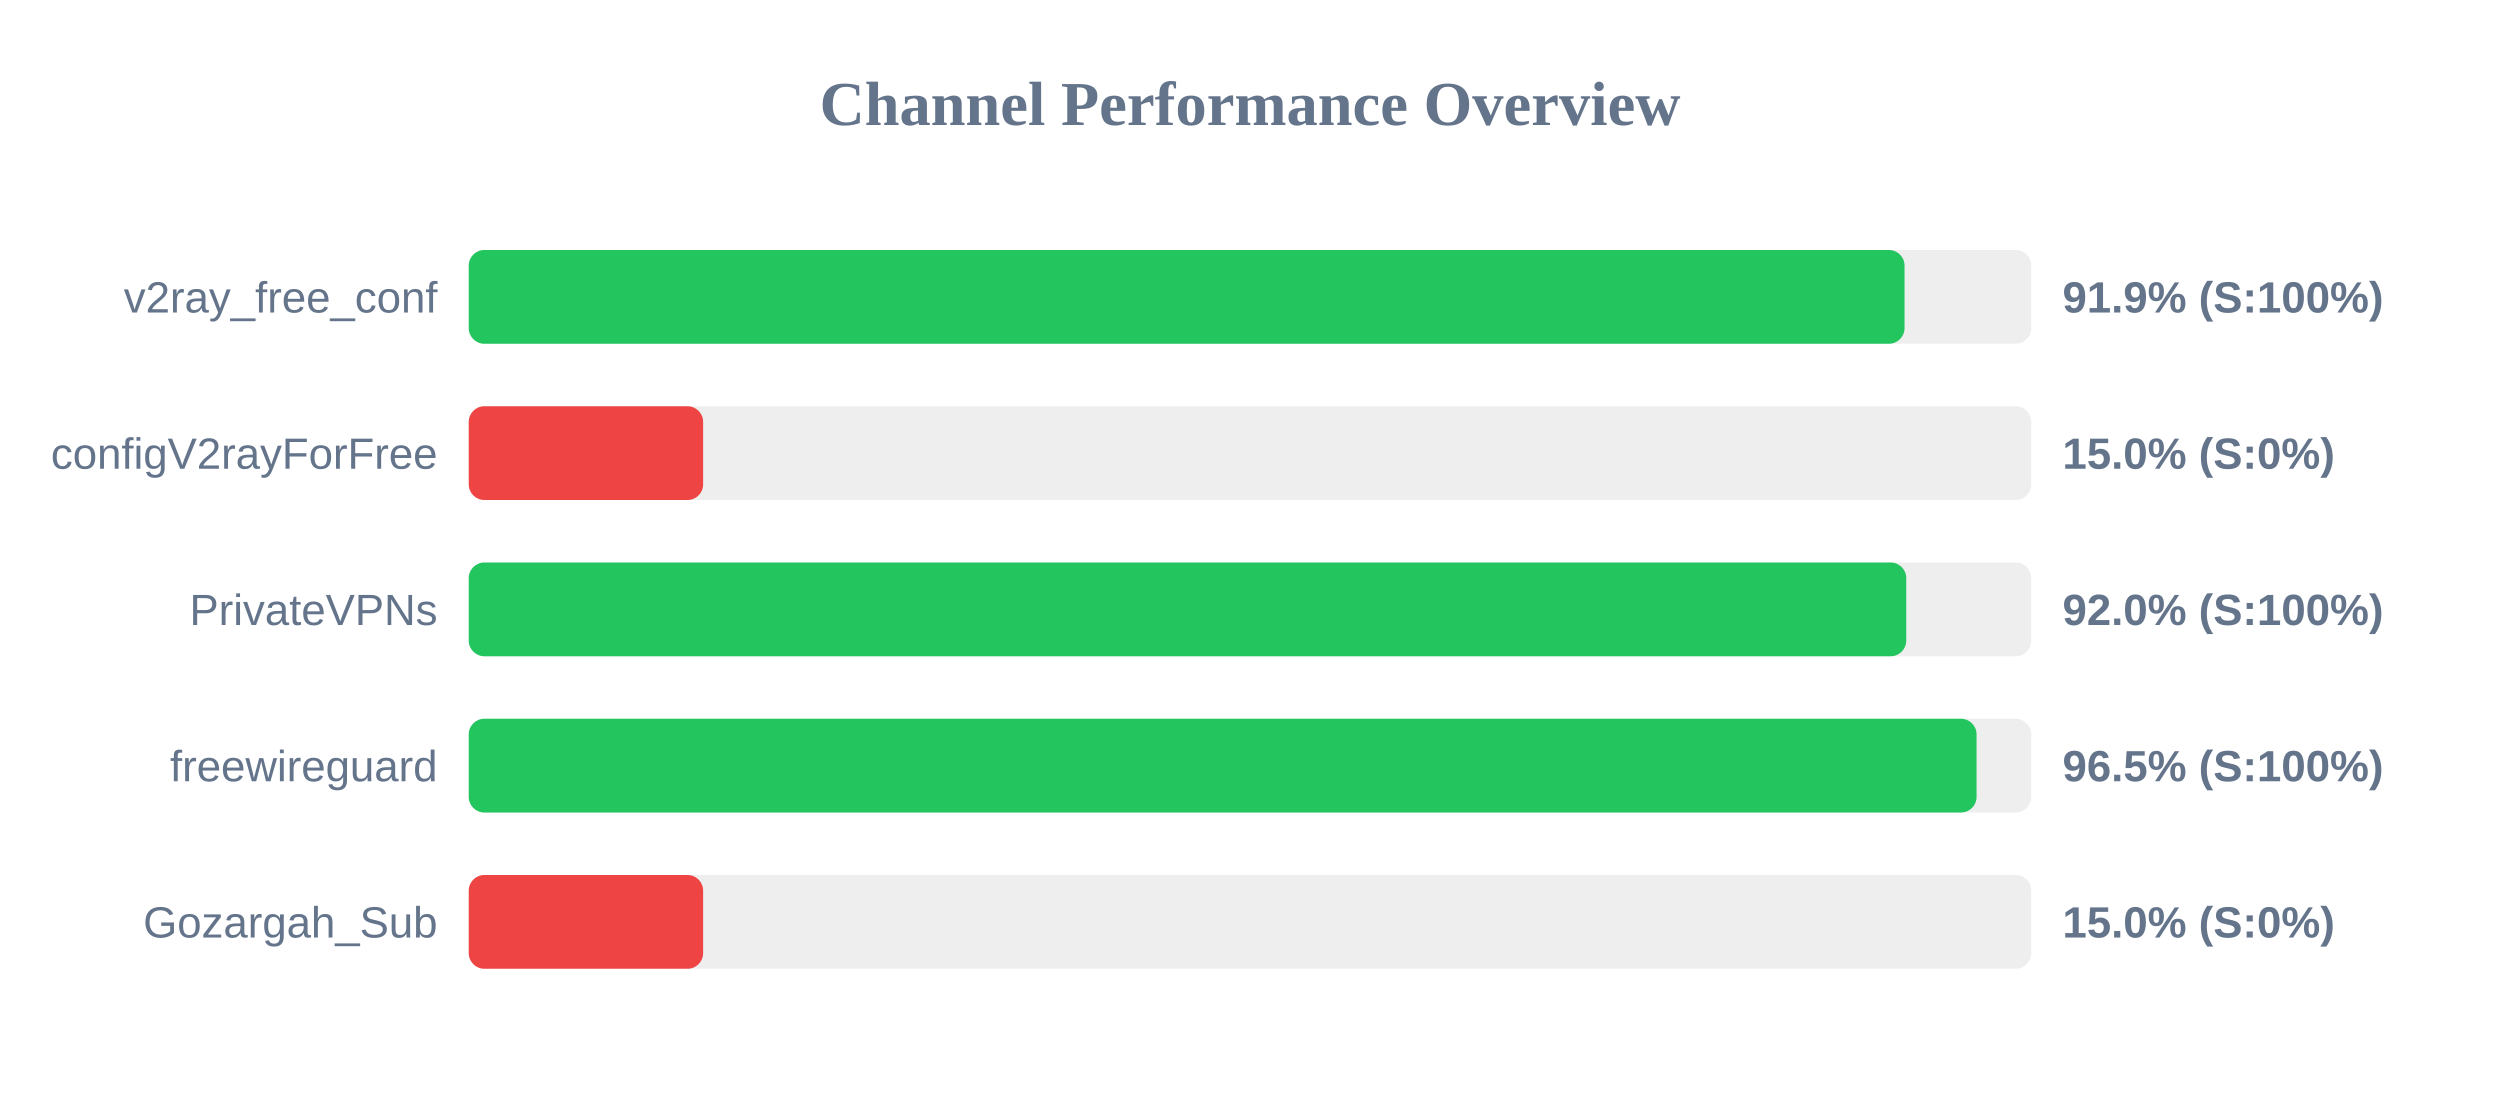
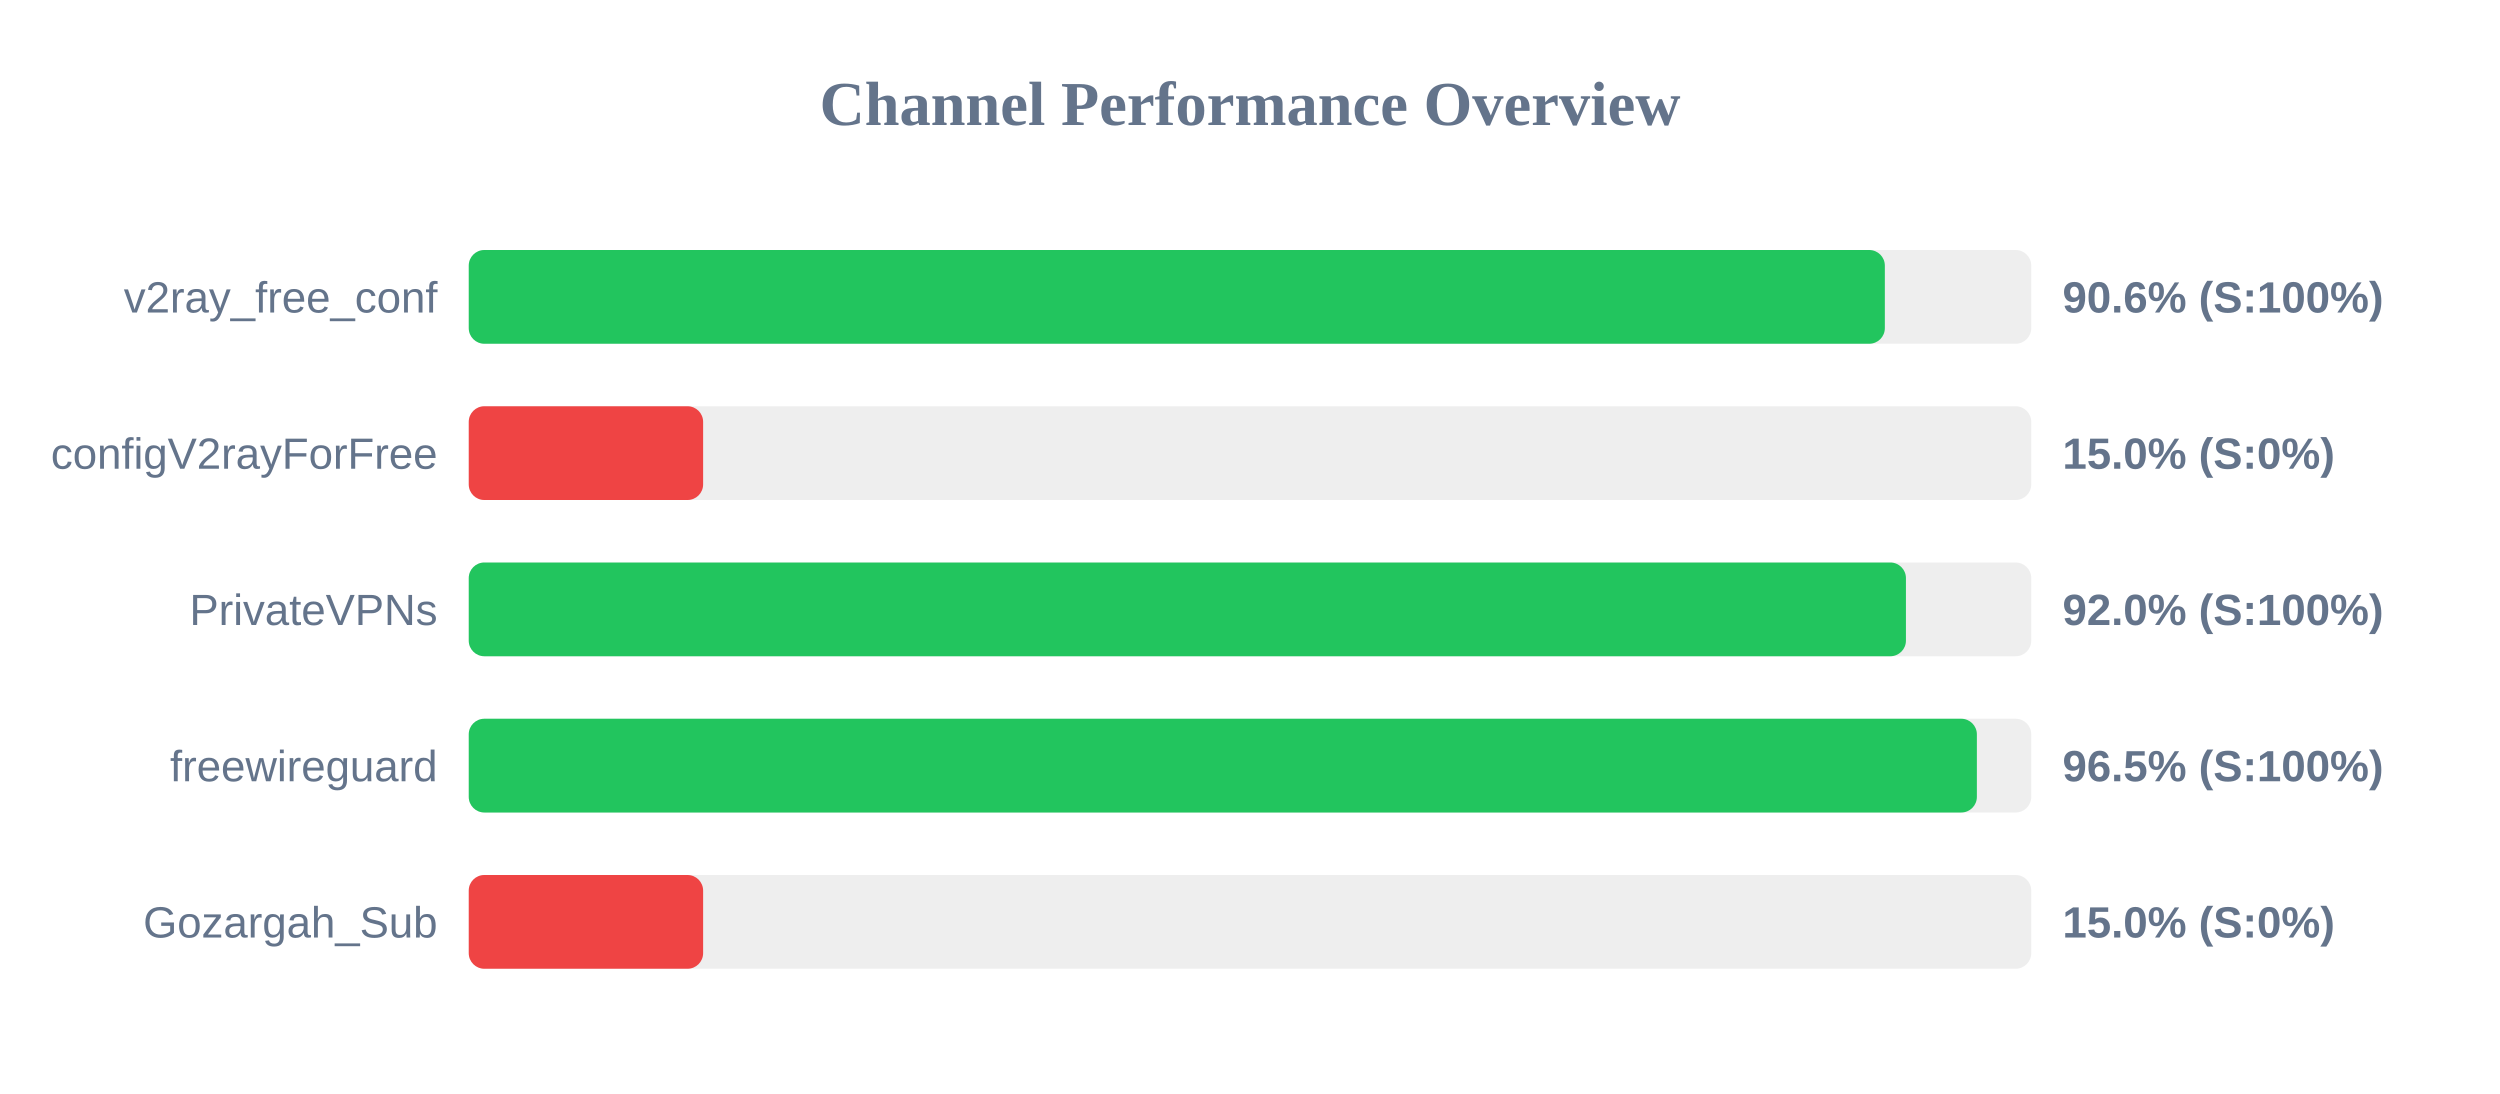
<svg xmlns="http://www.w3.org/2000/svg" width="800" height="350" version="1.1">
  <style>
        .row { font: 14px Arial; fill: #64748b; }
        .score { font: bold 14px Arial; fill: #64748b; }
    </style>
  <text x="400" y="40" text-anchor="middle" font-size="20px" font-weight="bold" fill="#64748b">Channel Performance Overview</text>
  <rect x="150" y="80" width="500" height="30" fill="#eee" rx="5" />
-   <rect x="150" y="80" width="459.45" height="30" fill="#22c55e" rx="5" />
+   <rect x="150" y="80" width="453.15" height="30" fill="#22c55e" rx="5" />
  <text x="140" y="100" text-anchor="end" class="row">v2ray_free_conf</text>
-   <text x="660" y="100" text-anchor="start" class="score">91.9% (S:100%)</text>
+   <text x="660" y="100" text-anchor="start" class="score">90.6% (S:100%)</text>
  <rect x="150" y="130" width="500" height="30" fill="#eee" rx="5" />
  <rect x="150" y="130" width="75.0" height="30" fill="#ef4444" rx="5" />
  <text x="140" y="150" text-anchor="end" class="row">configV2rayForFree</text>
  <text x="660" y="150" text-anchor="start" class="score">15.0% (S:0%)</text>
  <rect x="150" y="180" width="500" height="30" fill="#eee" rx="5" />
-   <rect x="150" y="180" width="460.0" height="30" fill="#22c55e" rx="5" />
+   <rect x="150" y="180" width="459.9" height="30" fill="#22c55e" rx="5" />
  <text x="140" y="200" text-anchor="end" class="row">PrivateVPNs</text>
  <text x="660" y="200" text-anchor="start" class="score">92.0% (S:100%)</text>
  <rect x="150" y="230" width="500" height="30" fill="#eee" rx="5" />
-   <rect x="150" y="230" width="482.5" height="30" fill="#22c55e" rx="5" />
+   <rect x="150" y="230" width="482.6" height="30" fill="#22c55e" rx="5" />
  <text x="140" y="250" text-anchor="end" class="row">freewireguard</text>
  <text x="660" y="250" text-anchor="start" class="score">96.5% (S:100%)</text>
  <rect x="150" y="280" width="500" height="30" fill="#eee" rx="5" />
  <rect x="150" y="280" width="75.0" height="30" fill="#ef4444" rx="5" />
  <text x="140" y="300" text-anchor="end" class="row">Gozargah_Sub</text>
  <text x="660" y="300" text-anchor="start" class="score">15.0% (S:0%)</text>
</svg>
